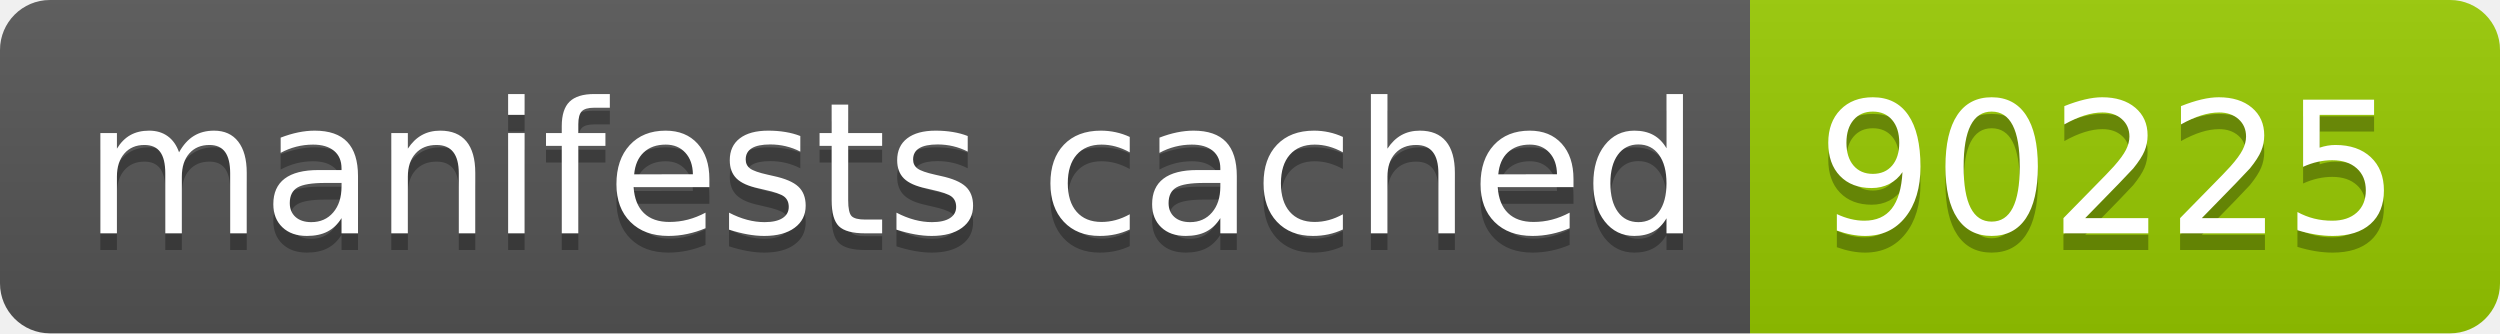
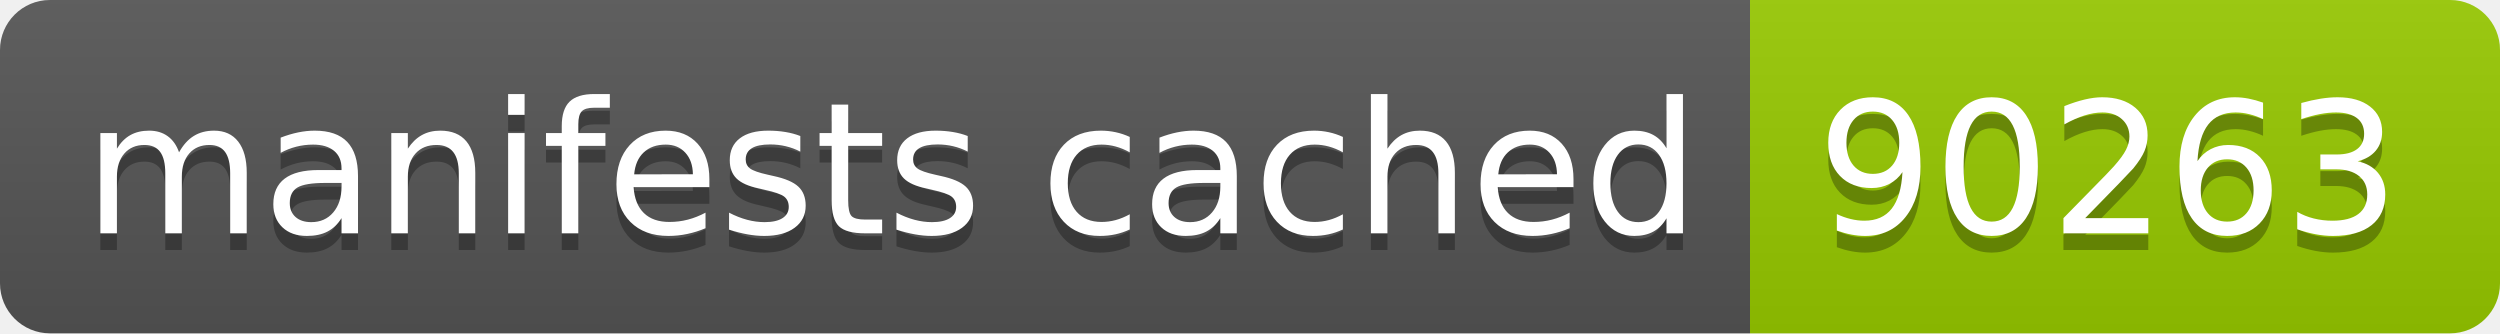
- <svg xmlns="http://www.w3.org/2000/svg" width="150" height="20" role="img" aria-label="manifests cached: 90225">
+ <svg xmlns="http://www.w3.org/2000/svg" width="150" height="20" role="img" aria-label="manifests cached: 90263">
  <linearGradient id="s" x2="0" y2="100%">
    <stop offset="0" stop-color="#bbb" stop-opacity=".1" />
    <stop offset="1" stop-opacity=".1" />
  </linearGradient>
  <clipPath id="r">
    <rect width="150" height="20" rx="3" fill="#fff" />
  </clipPath>
  <g clip-path="url(#r)">
    <rect width="105" height="20" fill="#555" />
    <rect x="105" width="45" height="20" fill="#97ca00" />
    <rect width="150" height="20" fill="url(#s)" />
  </g>
  <g fill="#fff" text-anchor="middle" font-family="Verdana,Geneva,DejaVu Sans,sans-serif" text-rendering="geometricPrecision" font-size="110">
    <text aria-hidden="true" x="535" y="150" fill="#010101" fill-opacity=".3" transform="scale(.1)" textLength="950">manifests cached</text>
    <text x="535" y="140" transform="scale(.1)" fill="#fff" textLength="950">manifests cached</text>
-     <text aria-hidden="true" x="1265" y="150" fill="#010101" fill-opacity=".3" transform="scale(.1)" textLength="350">90225</text>
-     <text x="1265" y="140" transform="scale(.1)" fill="#fff" textLength="350">90225</text>
+     <text aria-hidden="true" x="1265" y="150" fill="#010101" fill-opacity=".3" transform="scale(.1)" textLength="350">90263</text>
+     <text x="1265" y="140" transform="scale(.1)" fill="#fff" textLength="350">90263</text>
  </g>
</svg>
